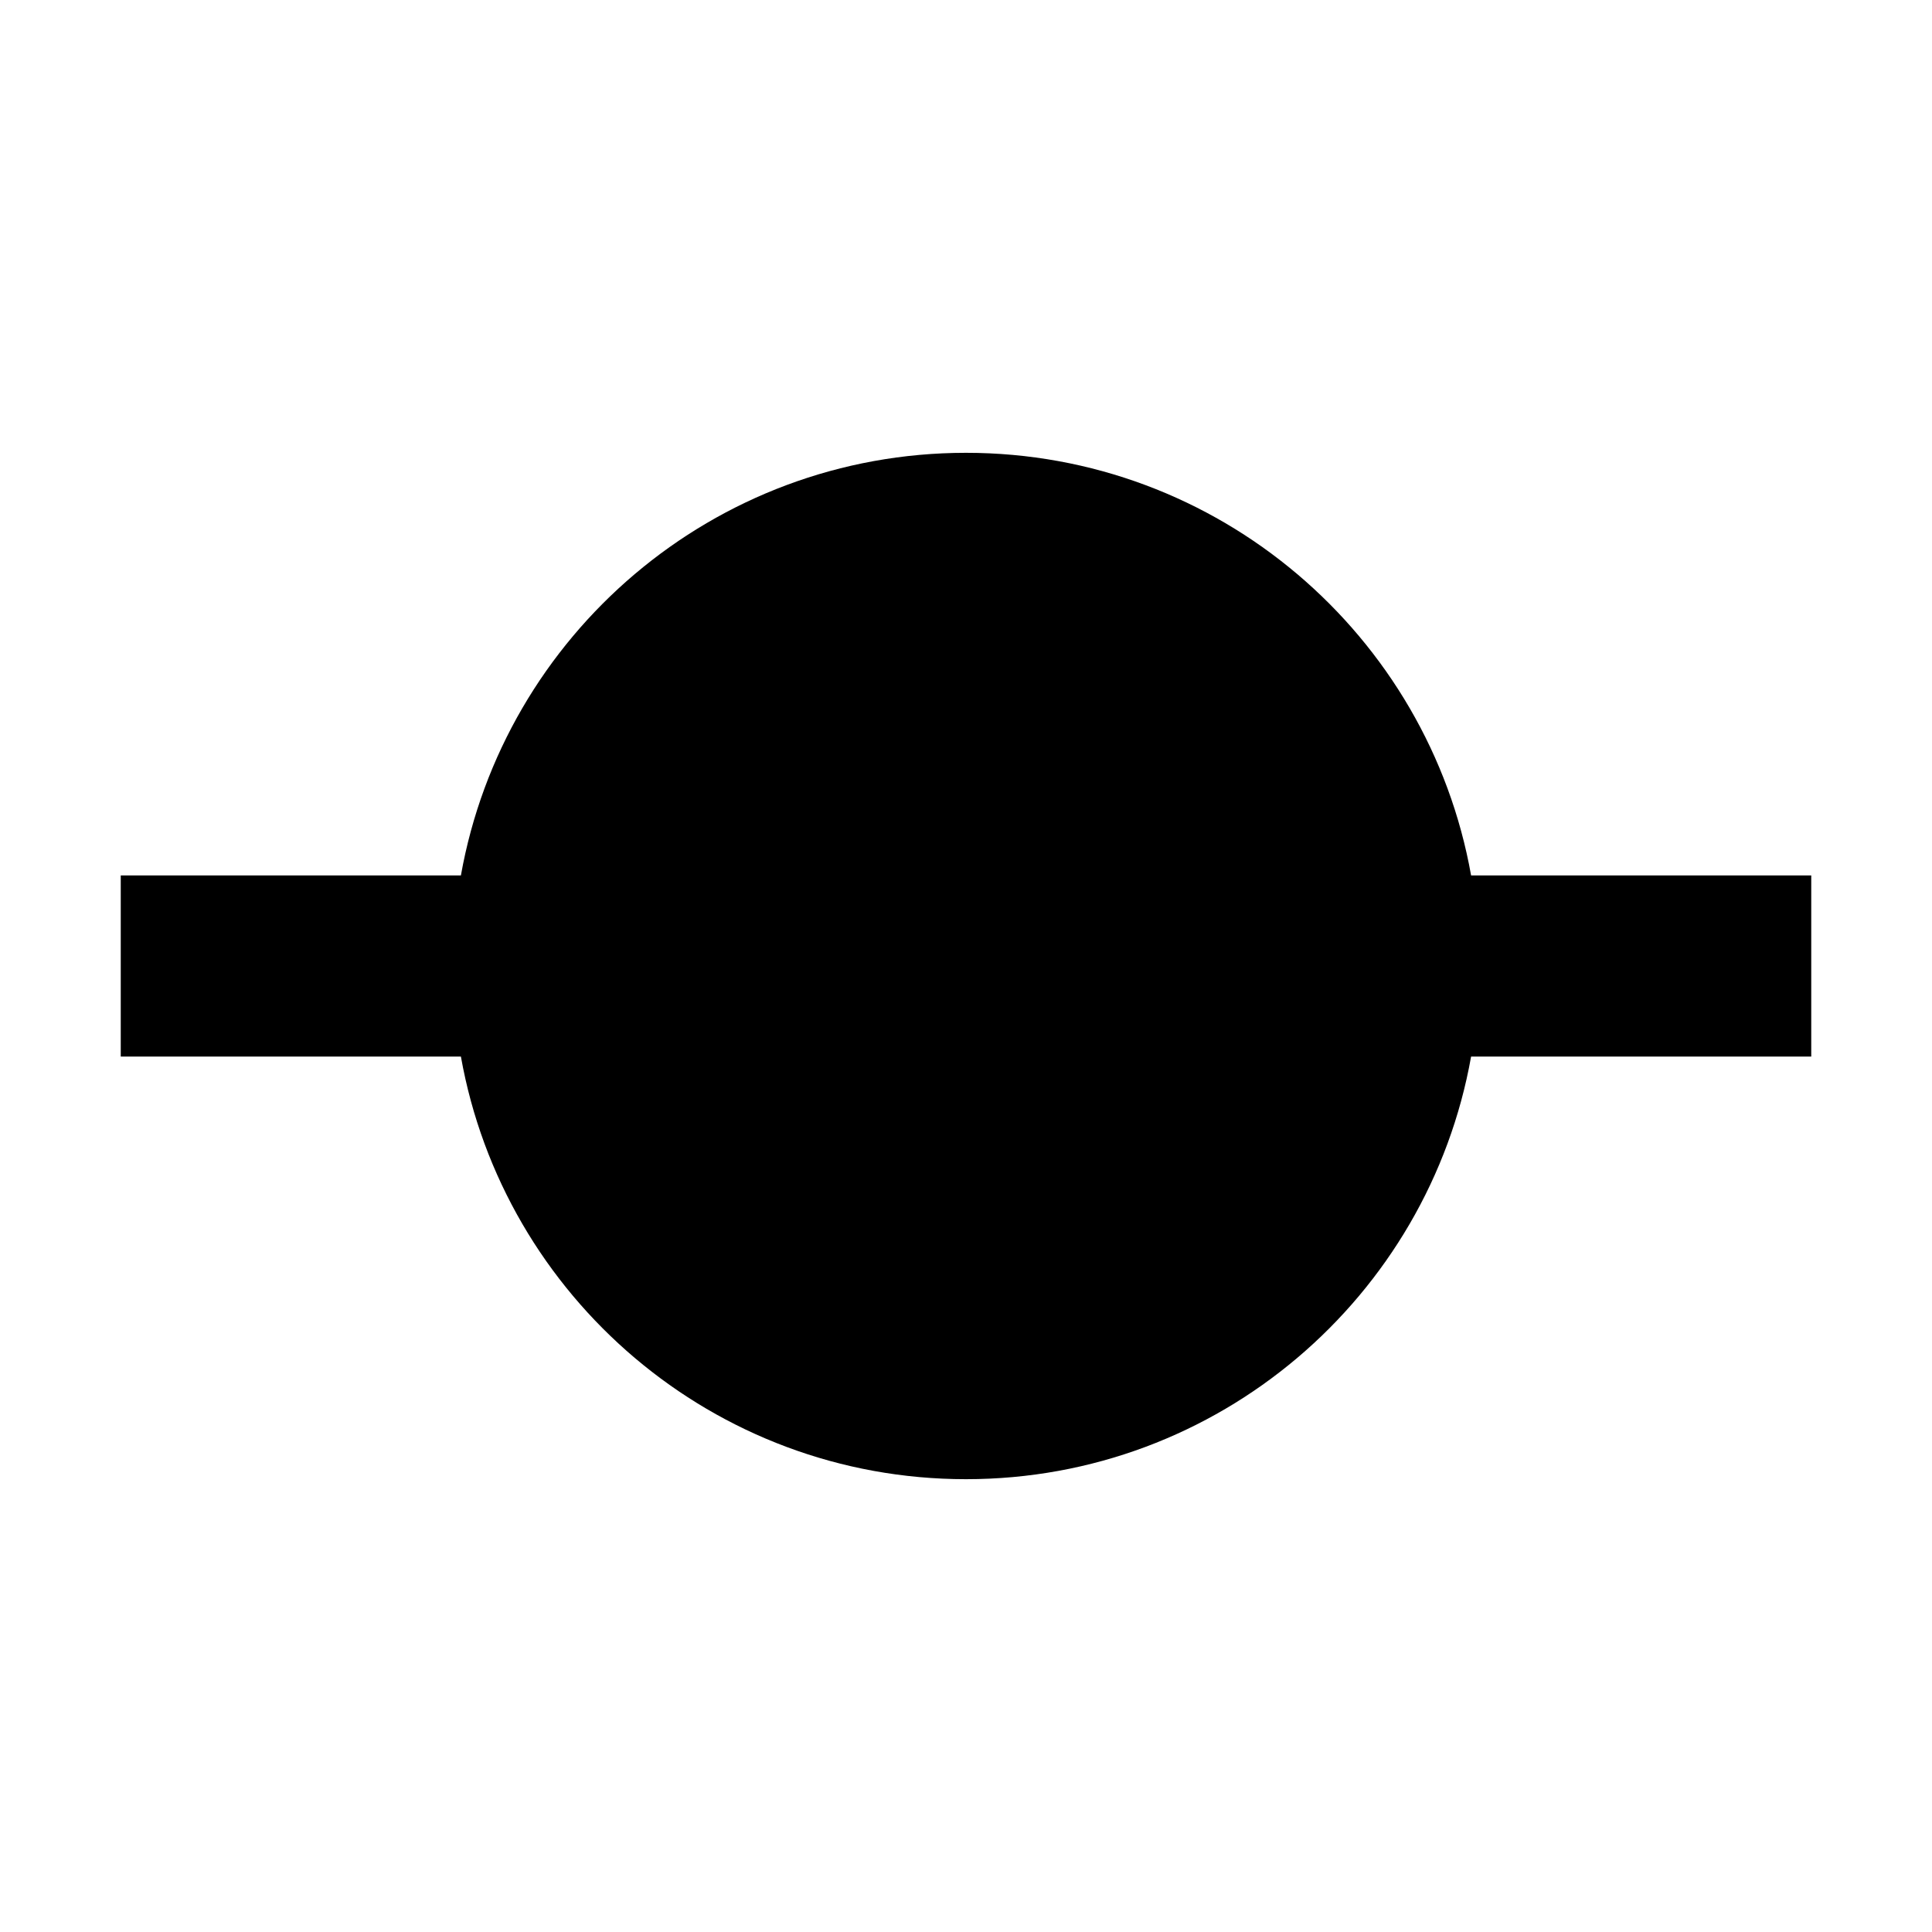
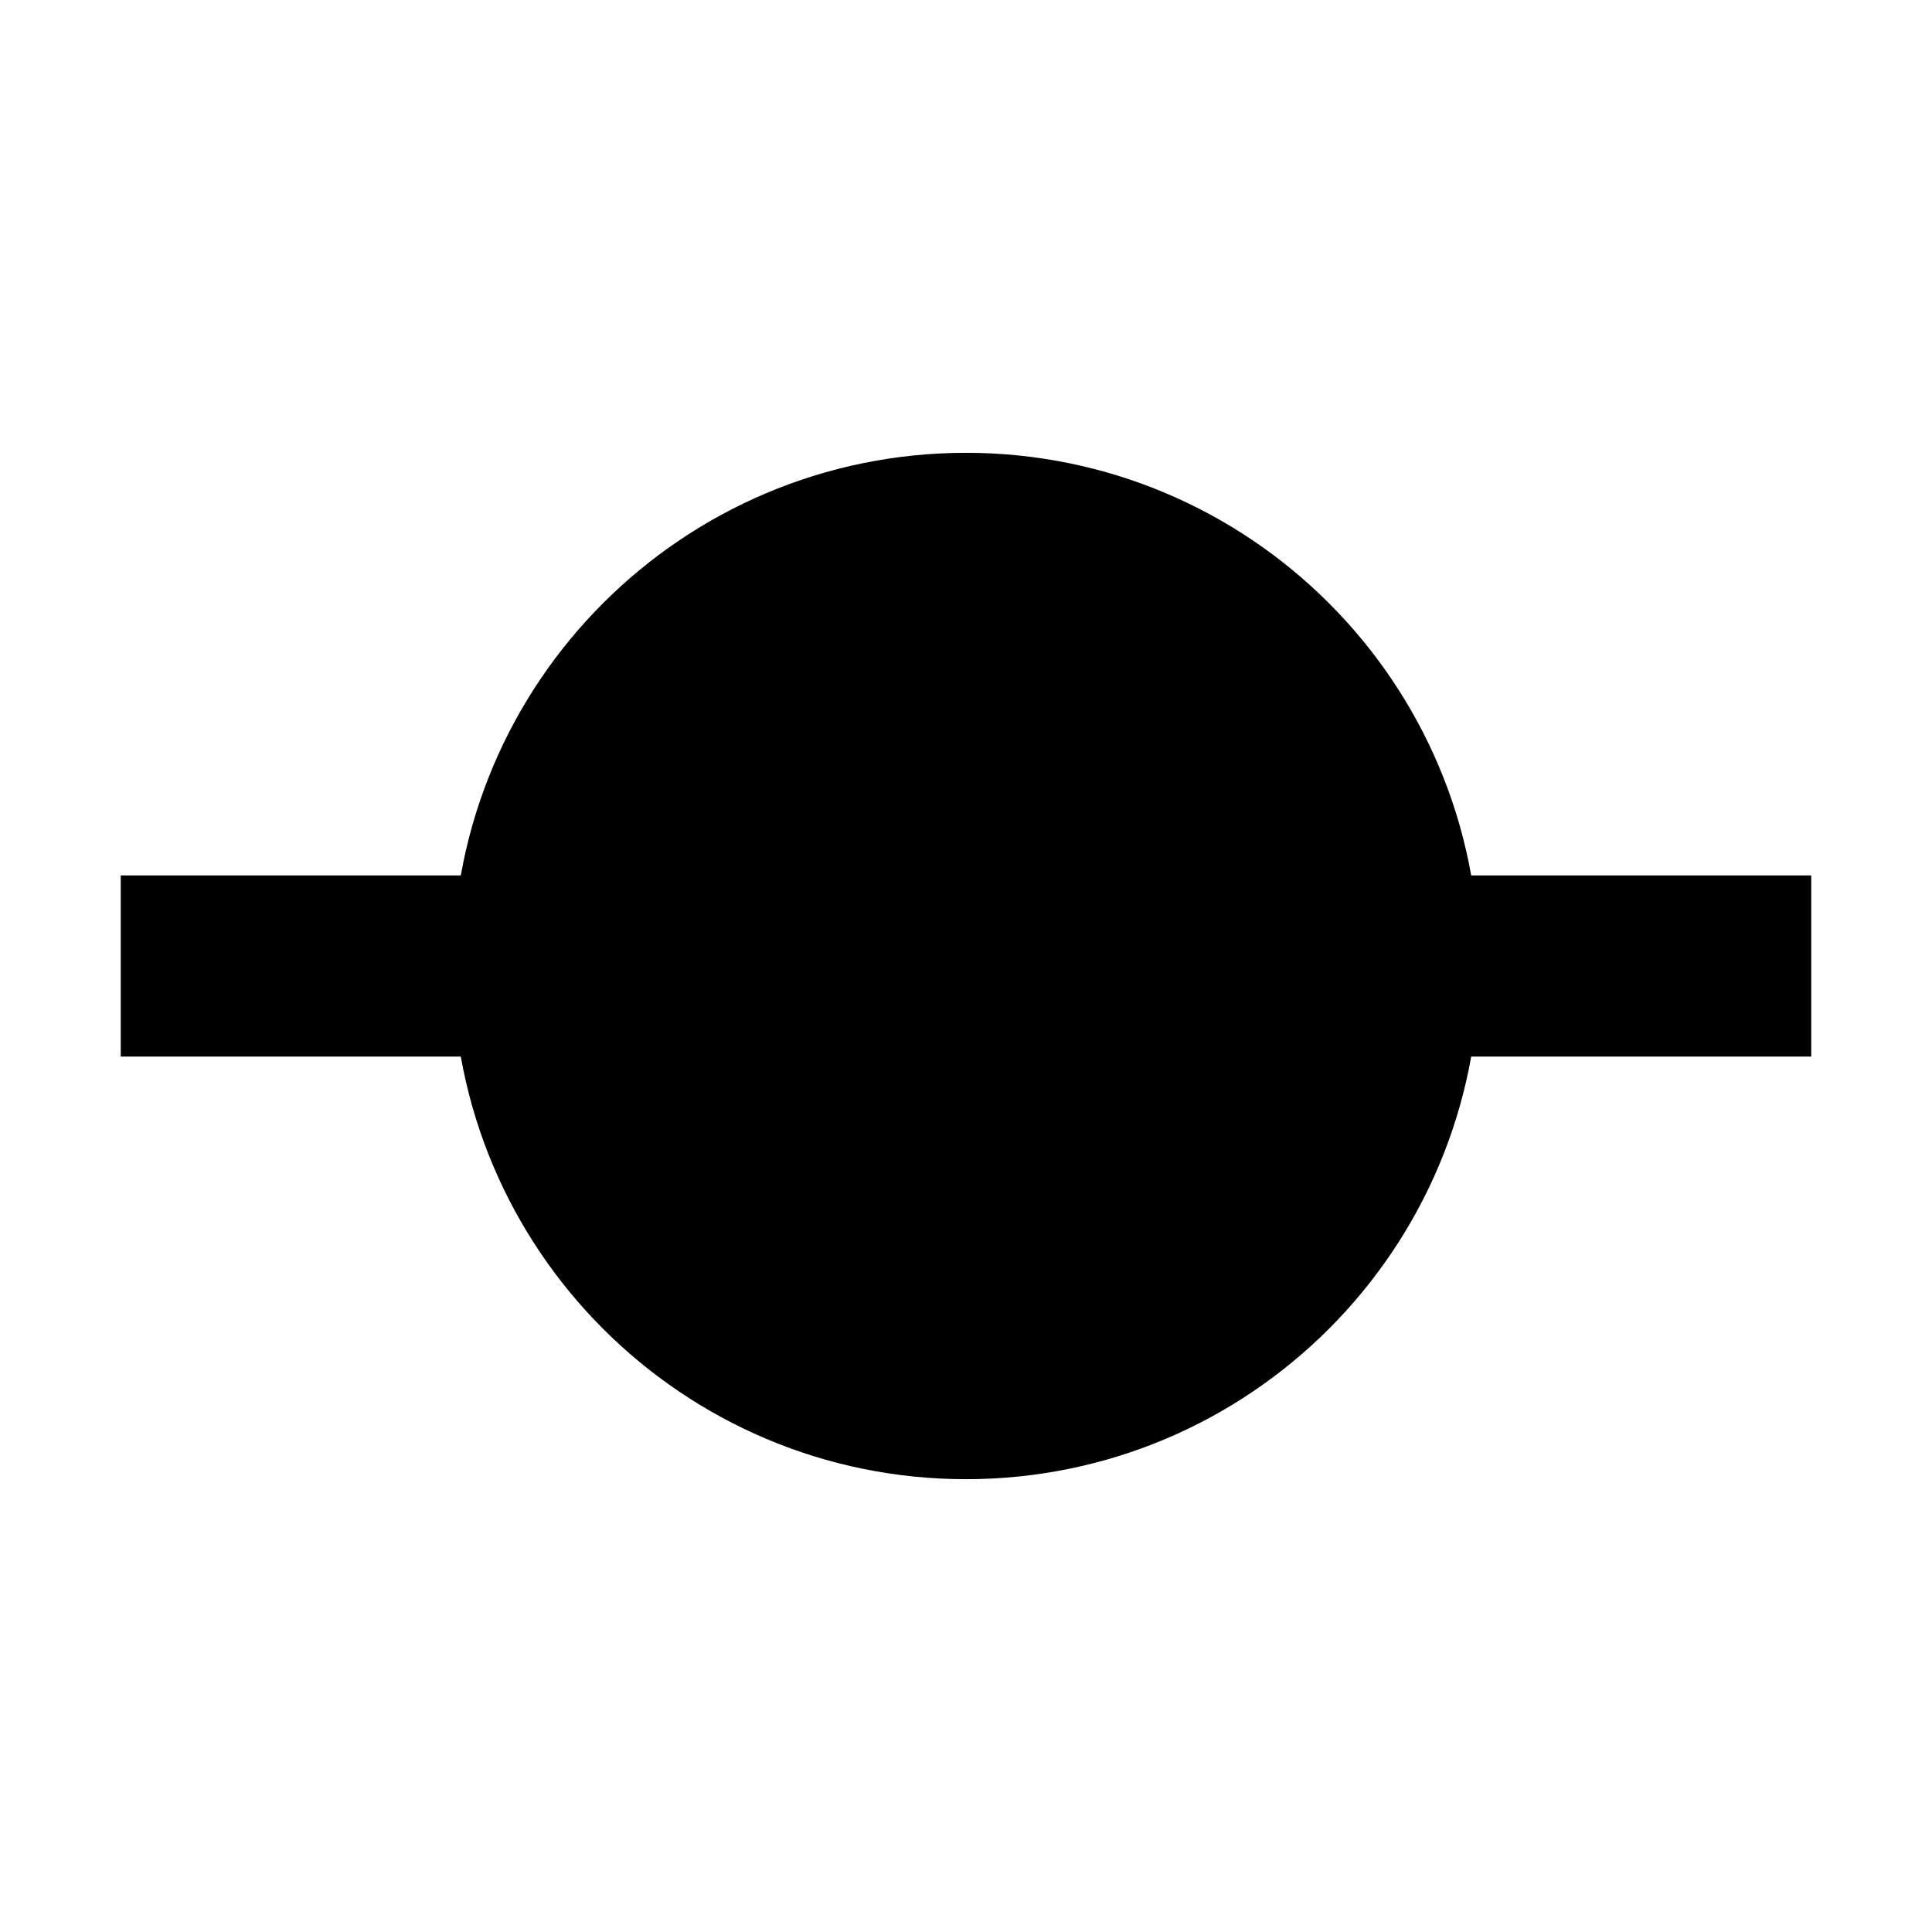
<svg xmlns="http://www.w3.org/2000/svg" width="100%" height="100%" viewBox="0 0 16 16" fill="none">
-   <path d="M8 3.75C10.091 3.75 11.829 5.261 12.183 7.25H15V8.75H12.183C11.829 10.739 10.091 12.25 8 12.25C5.909 12.25 4.171 10.739 3.817 8.75H1V7.25H3.817C4.171 5.261 5.909 3.75 8 3.75Z" fill="currentColor" vector-effect="non-scaling-stroke" />
+   <g>
+     <path d="M8 4.5C6.067 4.5 4.5 6.067 4.5 8C4.5 9.933 6.067 11.5 8 11.5C9.933 11.5 11.5 9.933 11.5 8C11.5 6.067 9.933 4.5 8 4.5Z" fill="currentColor" vector-effect="non-scaling-stroke" />
+     <path d="M11.5 8C11.5 9.933 9.933 11.5 8 11.5C6.067 11.5 4.5 9.933 4.5 8C4.5 6.067 6.067 4.5 8 4.5C9.933 4.5 11.5 6.067 11.5 8ZM4.5 8L1 8M11.5 8L15 8" stroke="currentColor" stroke-width="1.5" vector-effect="non-scaling-stroke" />
+   </g>
</svg>
